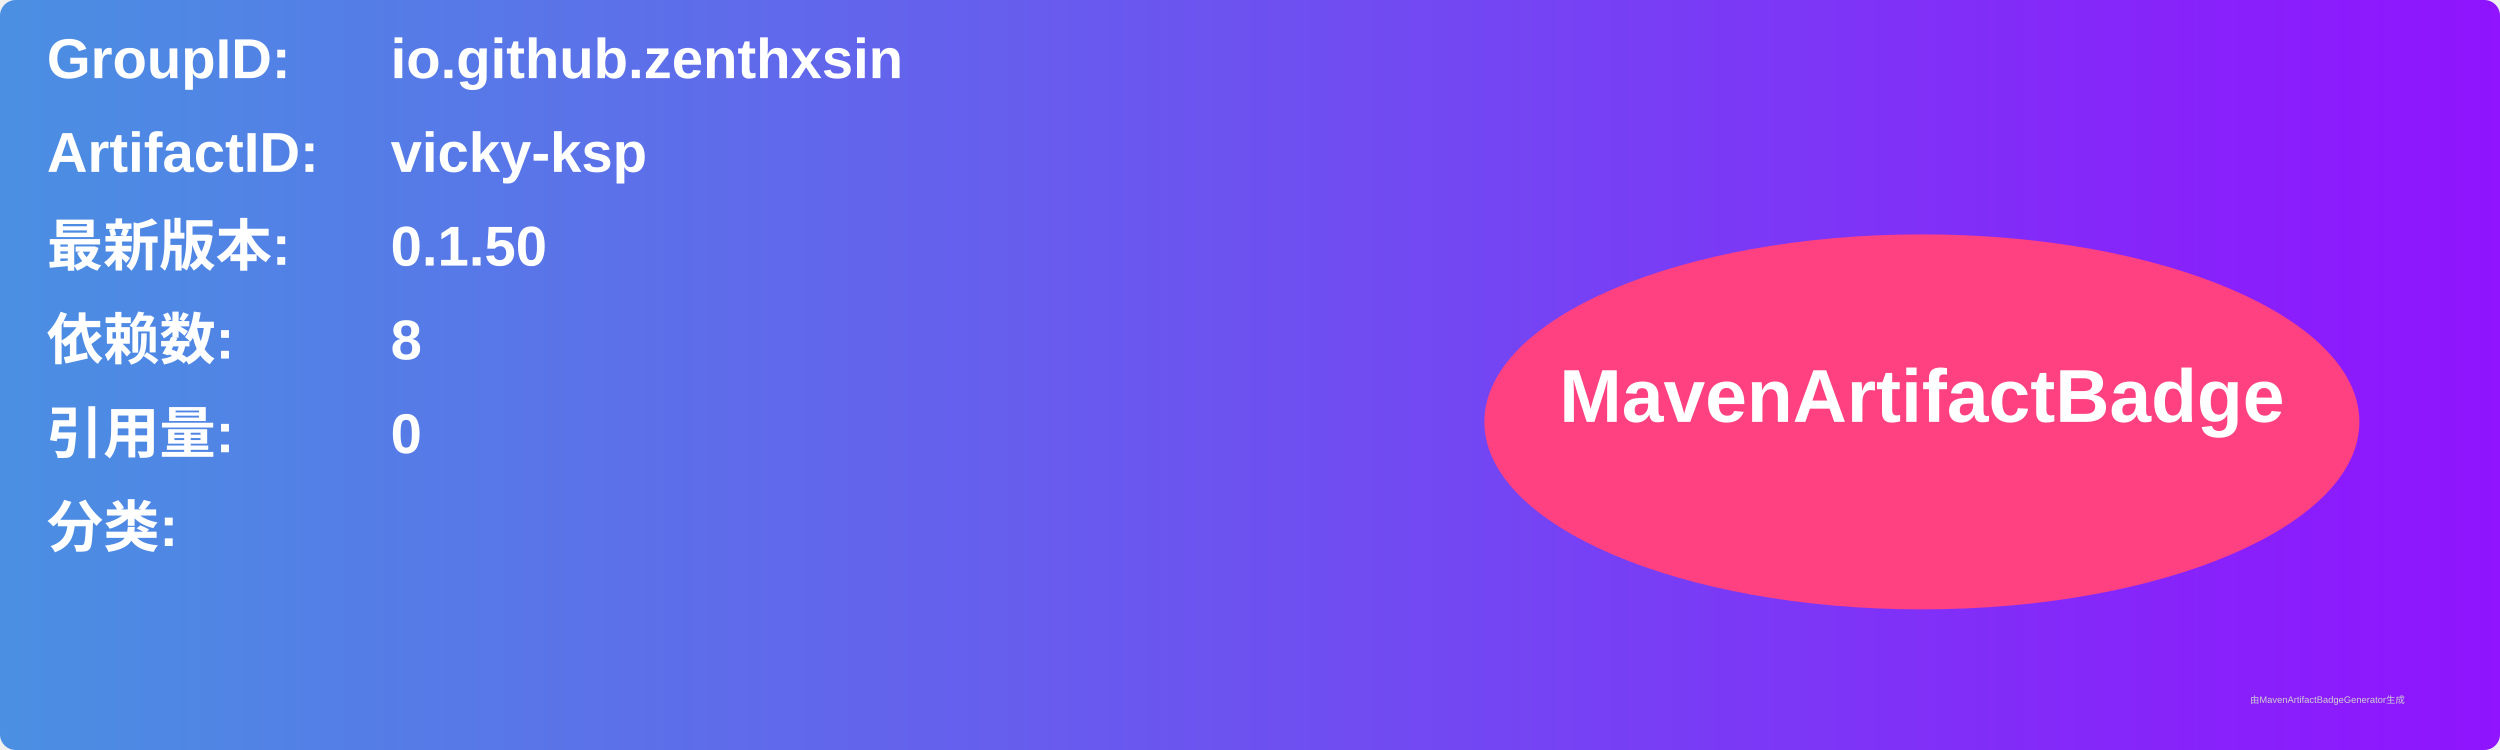
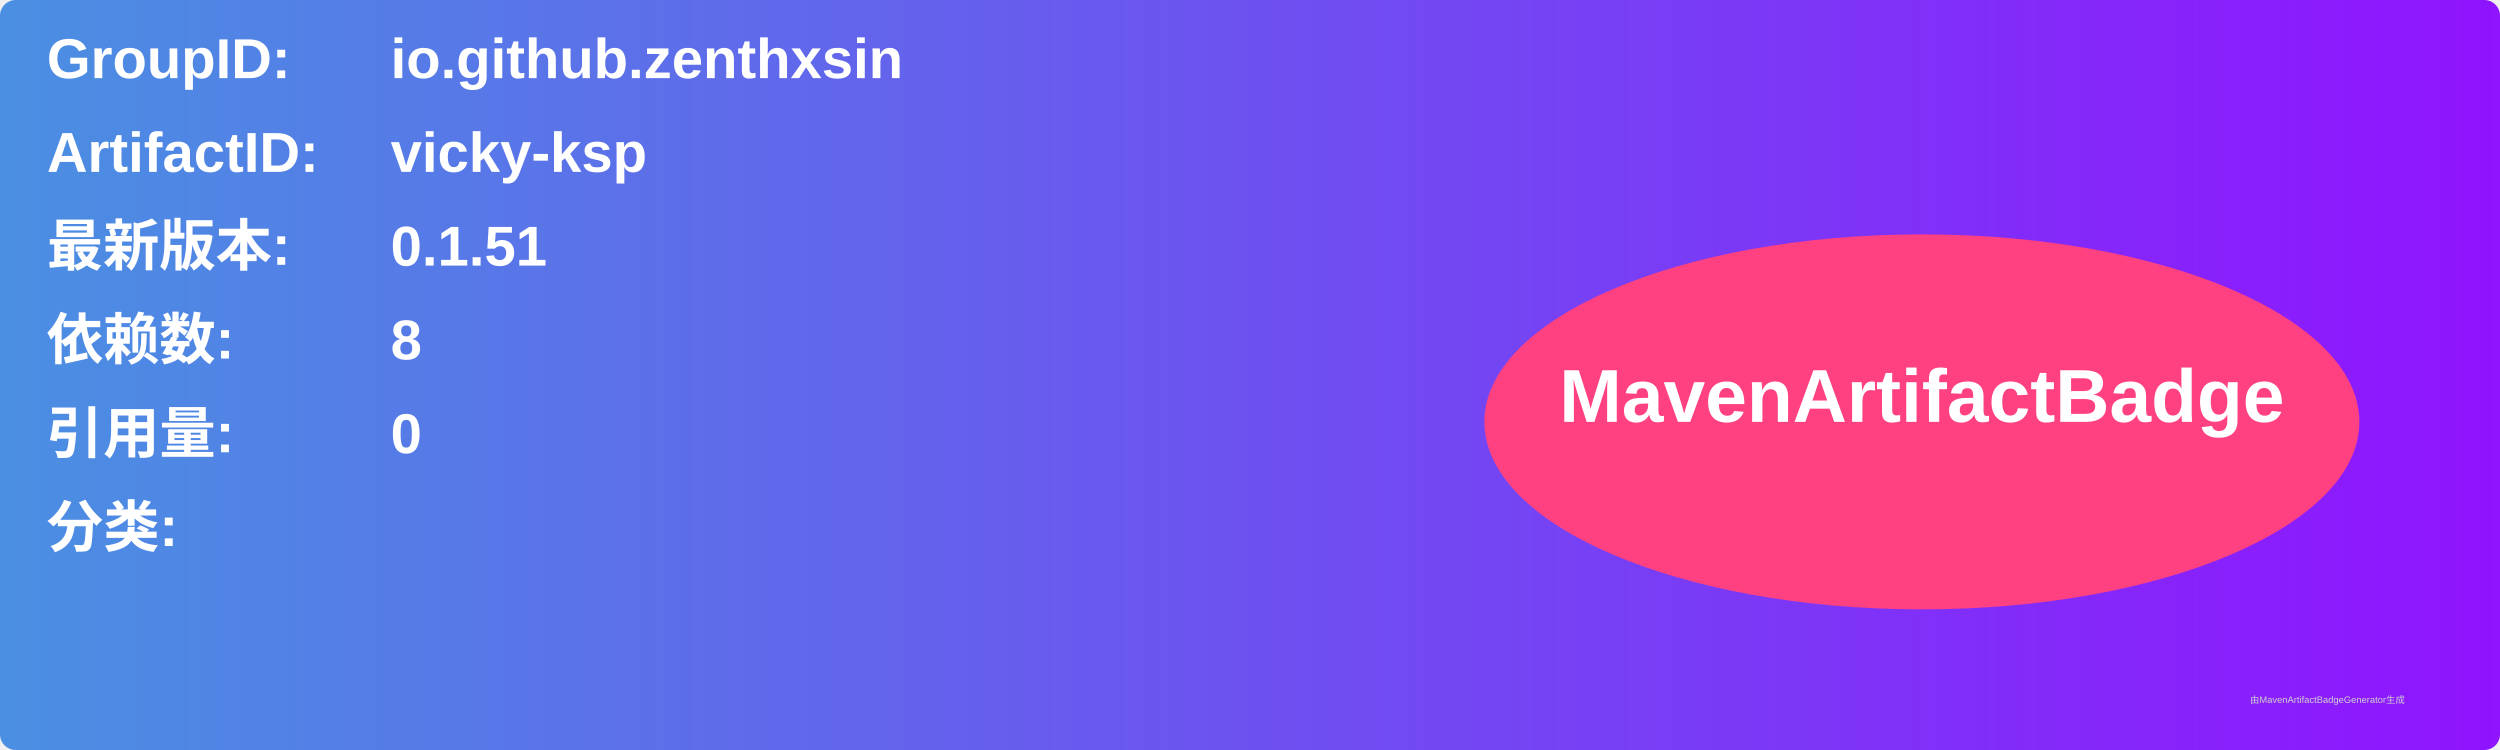
<svg xmlns="http://www.w3.org/2000/svg" width="800" height="240" viewBox="0 0 800 240">
  <linearGradient id="grad" x1="0%" y1="0%" x2="100%" y2="0%">
    <stop offset="0%" stop-color="#4a90e2" />
    <stop offset="100%" stop-color="#9013fe" />
  </linearGradient>
  <rect width="100%" height="100%" rx="5" ry="5" fill="url(#grad)" />
  <g transform="translate(15, 15)">
    <text x="0" y="10" font-family="Arial" font-size="18" fill="white" font-weight="bold" width="260">GroupID:</text>
    <text x="110" y="10" font-family="Arial" font-size="18" fill="white" font-weight="bold" width="460">io.github.zenthxsin</text>
    <text x="0" y="40" font-family="Arial" font-size="18" fill="white" font-weight="bold" width="260">ArtifactID:</text>
    <text x="110" y="40" font-family="Arial" font-size="18" fill="white" font-weight="bold" width="460">vicky-ksp</text>
    <text x="0" y="70" font-family="Arial" font-size="18" fill="white" font-weight="bold">最新版本:</text>
    <text x="110" y="70" font-family="Arial" font-size="18" fill="white" font-weight="bold">
-       <tspan font-weight="bold">0.1.50</tspan>
+       <tspan font-weight="bold">0.1.51</tspan>
    </text>
    <text x="0" y="100" font-family="Arial" font-size="18" fill="white" font-weight="bold">依赖数: </text>
    <text x="110" y="100" font-family="Arial" font-size="18" fill="white">
      <tspan font-weight="bold">8</tspan>
    </text>
    <text x="0" y="130" font-family="Arial" font-size="18" fill="white" font-weight="bold">引用量: </text>
    <text x="110" y="130" font-family="Arial" font-size="18" fill="white">
      <tspan font-weight="bold">0</tspan>
    </text>
    <text x="0" y="160" font-family="Arial" font-size="18" fill="white" font-weight="bold">分类:</text>
    <text x="10" y="190" font-family="Arial" font-size="10" fill="white">
      <tspan font-weight="bold" />
    </text>
    <ellipse cx="600" cy="120" rx="140" ry="60" fill="#ff4081" />
    <text x="600" y="120" text-anchor="middle" font-family="Arial" font-size="24" fill="white" font-weight="bold">MavenArtifactBadge</text>
  </g>
  <text x="720" y="225" font-family="Arial" font-size="3" fill="#d0d0d0">由MavenArtifactBadgeGenerator生成</text>
</svg>
